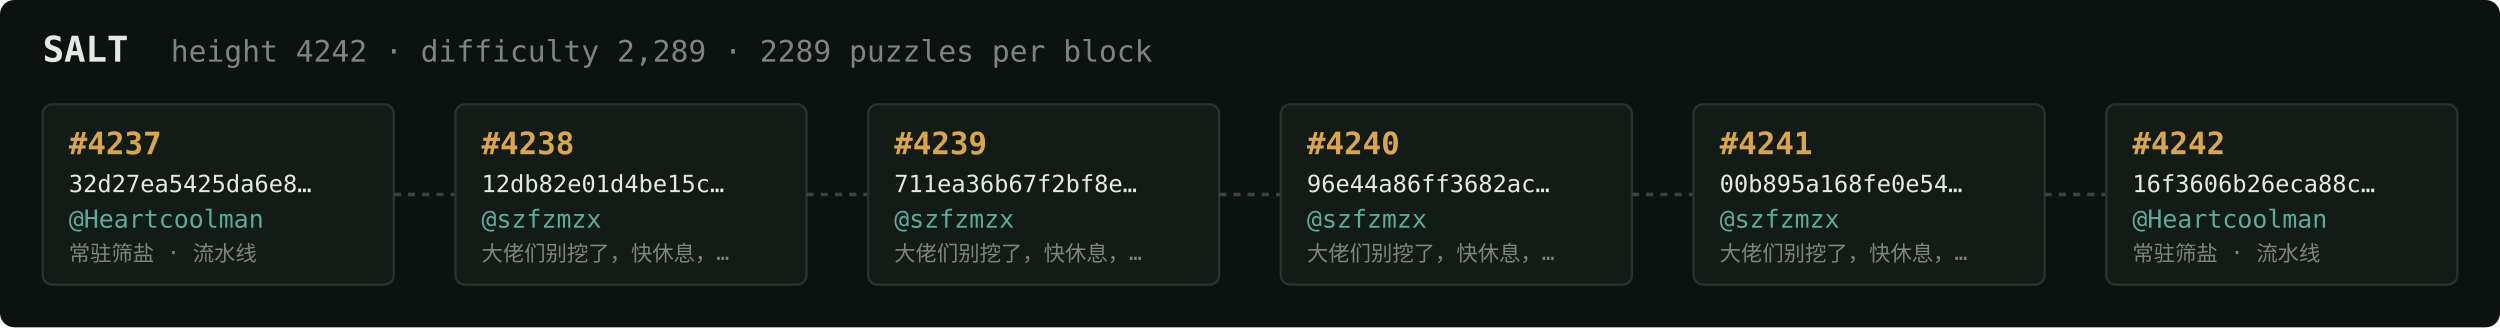
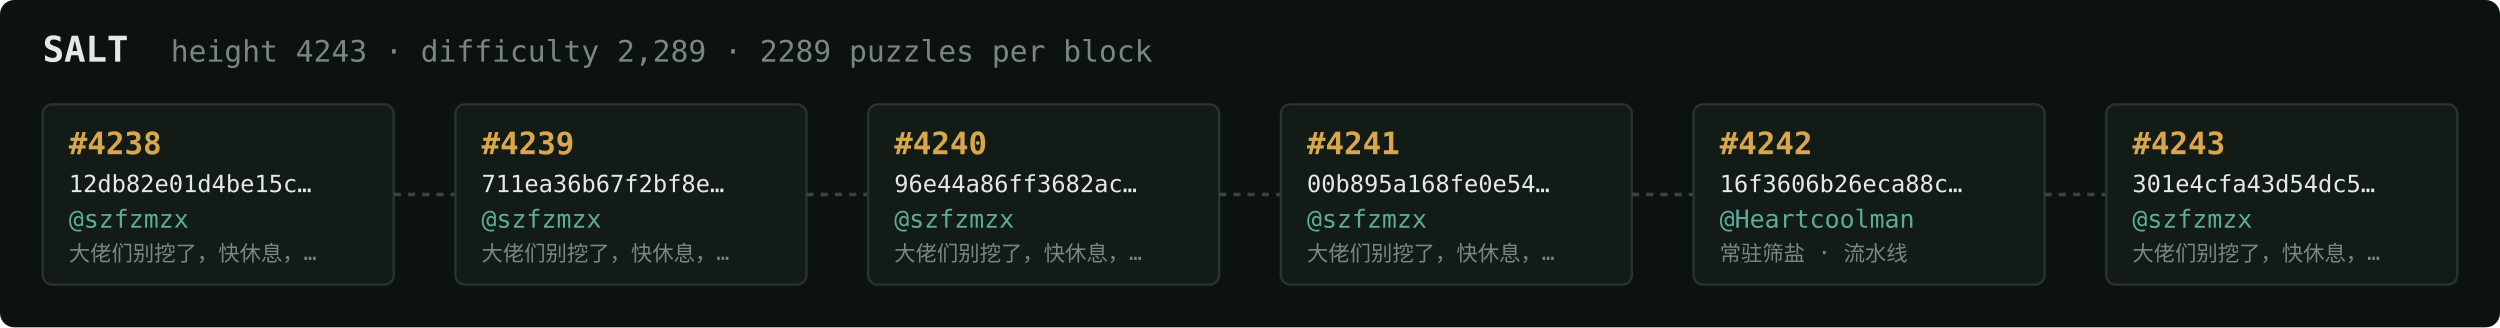
<svg xmlns="http://www.w3.org/2000/svg" width="1054" height="138" viewBox="0 0 1054 138" font-family="ui-monospace,SFMono-Regular,Menlo,monospace">
  <rect fill="#0c1210" width="1054" height="138" rx="6" />
  <text x="18" y="26" fill="#e5e9e3" font-size="15" font-weight="700">SALT</text>
-   <text x="72" y="26" fill="#7a867f" font-size="12.5">height 4242 · difficulty 2,289 · 2289 puzzles per block</text>
+   <text x="72" y="26" fill="#7a867f" font-size="12.5">height 4243 · difficulty 2,289 · 2289 puzzles per block</text>
  <rect x="18" y="44" width="148" height="76" rx="4" fill="#131b17" stroke="#28332e" stroke-width="1" />
-   <text x="29" y="65" fill="#d9a64c" font-size="13" font-weight="700">#4237</text>
-   <text x="29" y="81" fill="#e5e9e3" font-size="10">32d27ea5425da6e8…</text>
-   <text x="29" y="96" fill="#5cab9b" font-size="10.5">@Heartcoolman</text>
-   <text x="29" y="110" fill="#7a867f" font-size="9">常驻筛盐 · 流水线</text>
+   <text x="29" y="65" fill="#d9a64c" font-size="13" font-weight="700">#4238</text>
+   <text x="29" y="81" fill="#e5e9e3" font-size="10">12db82e01d4be15c…</text>
+   <text x="29" y="96" fill="#5cab9b" font-size="10.5">@szfzmzx</text>
+   <text x="29" y="110" fill="#7a867f" font-size="9">大佬们别挖了，快休息，…</text>
  <line x1="166" y1="82.0" x2="192" y2="82.0" stroke="#38443e" stroke-width="1.5" stroke-dasharray="3 3" />
  <rect x="192" y="44" width="148" height="76" rx="4" fill="#131b17" stroke="#28332e" stroke-width="1" />
-   <text x="203" y="65" fill="#d9a64c" font-size="13" font-weight="700">#4238</text>
-   <text x="203" y="81" fill="#e5e9e3" font-size="10">12db82e01d4be15c…</text>
+   <text x="203" y="65" fill="#d9a64c" font-size="13" font-weight="700">#4239</text>
+   <text x="203" y="81" fill="#e5e9e3" font-size="10">711ea36b67f2bf8e…</text>
  <text x="203" y="96" fill="#5cab9b" font-size="10.5">@szfzmzx</text>
  <text x="203" y="110" fill="#7a867f" font-size="9">大佬们别挖了，快休息，…</text>
  <line x1="340" y1="82.0" x2="366" y2="82.0" stroke="#38443e" stroke-width="1.5" stroke-dasharray="3 3" />
  <rect x="366" y="44" width="148" height="76" rx="4" fill="#131b17" stroke="#28332e" stroke-width="1" />
-   <text x="377" y="65" fill="#d9a64c" font-size="13" font-weight="700">#4239</text>
-   <text x="377" y="81" fill="#e5e9e3" font-size="10">711ea36b67f2bf8e…</text>
+   <text x="377" y="65" fill="#d9a64c" font-size="13" font-weight="700">#4240</text>
+   <text x="377" y="81" fill="#e5e9e3" font-size="10">96e44a86ff3682ac…</text>
  <text x="377" y="96" fill="#5cab9b" font-size="10.5">@szfzmzx</text>
  <text x="377" y="110" fill="#7a867f" font-size="9">大佬们别挖了，快休息，…</text>
  <line x1="514" y1="82.0" x2="540" y2="82.0" stroke="#38443e" stroke-width="1.5" stroke-dasharray="3 3" />
  <rect x="540" y="44" width="148" height="76" rx="4" fill="#131b17" stroke="#28332e" stroke-width="1" />
-   <text x="551" y="65" fill="#d9a64c" font-size="13" font-weight="700">#4240</text>
-   <text x="551" y="81" fill="#e5e9e3" font-size="10">96e44a86ff3682ac…</text>
+   <text x="551" y="65" fill="#d9a64c" font-size="13" font-weight="700">#4241</text>
+   <text x="551" y="81" fill="#e5e9e3" font-size="10">00b895a168fe0e54…</text>
  <text x="551" y="96" fill="#5cab9b" font-size="10.5">@szfzmzx</text>
  <text x="551" y="110" fill="#7a867f" font-size="9">大佬们别挖了，快休息，…</text>
  <line x1="688" y1="82.0" x2="714" y2="82.0" stroke="#38443e" stroke-width="1.5" stroke-dasharray="3 3" />
  <rect x="714" y="44" width="148" height="76" rx="4" fill="#131b17" stroke="#28332e" stroke-width="1" />
-   <text x="725" y="65" fill="#d9a64c" font-size="13" font-weight="700">#4241</text>
-   <text x="725" y="81" fill="#e5e9e3" font-size="10">00b895a168fe0e54…</text>
-   <text x="725" y="96" fill="#5cab9b" font-size="10.5">@szfzmzx</text>
-   <text x="725" y="110" fill="#7a867f" font-size="9">大佬们别挖了，快休息，…</text>
+   <text x="725" y="65" fill="#d9a64c" font-size="13" font-weight="700">#4242</text>
+   <text x="725" y="81" fill="#e5e9e3" font-size="10">16f3606b26eca88c…</text>
+   <text x="725" y="96" fill="#5cab9b" font-size="10.5">@Heartcoolman</text>
+   <text x="725" y="110" fill="#7a867f" font-size="9">常驻筛盐 · 流水线</text>
  <line x1="862" y1="82.0" x2="888" y2="82.0" stroke="#38443e" stroke-width="1.5" stroke-dasharray="3 3" />
  <rect x="888" y="44" width="148" height="76" rx="4" fill="#131b17" stroke="#28332e" stroke-width="1" />
-   <text x="899" y="65" fill="#d9a64c" font-size="13" font-weight="700">#4242</text>
-   <text x="899" y="81" fill="#e5e9e3" font-size="10">16f3606b26eca88c…</text>
-   <text x="899" y="96" fill="#5cab9b" font-size="10.5">@Heartcoolman</text>
-   <text x="899" y="110" fill="#7a867f" font-size="9">常驻筛盐 · 流水线</text>
+   <text x="899" y="65" fill="#d9a64c" font-size="13" font-weight="700">#4243</text>
+   <text x="899" y="81" fill="#e5e9e3" font-size="10">301e4cfa43d54dc5…</text>
+   <text x="899" y="96" fill="#5cab9b" font-size="10.5">@szfzmzx</text>
+   <text x="899" y="110" fill="#7a867f" font-size="9">大佬们别挖了，快休息，…</text>
</svg>
